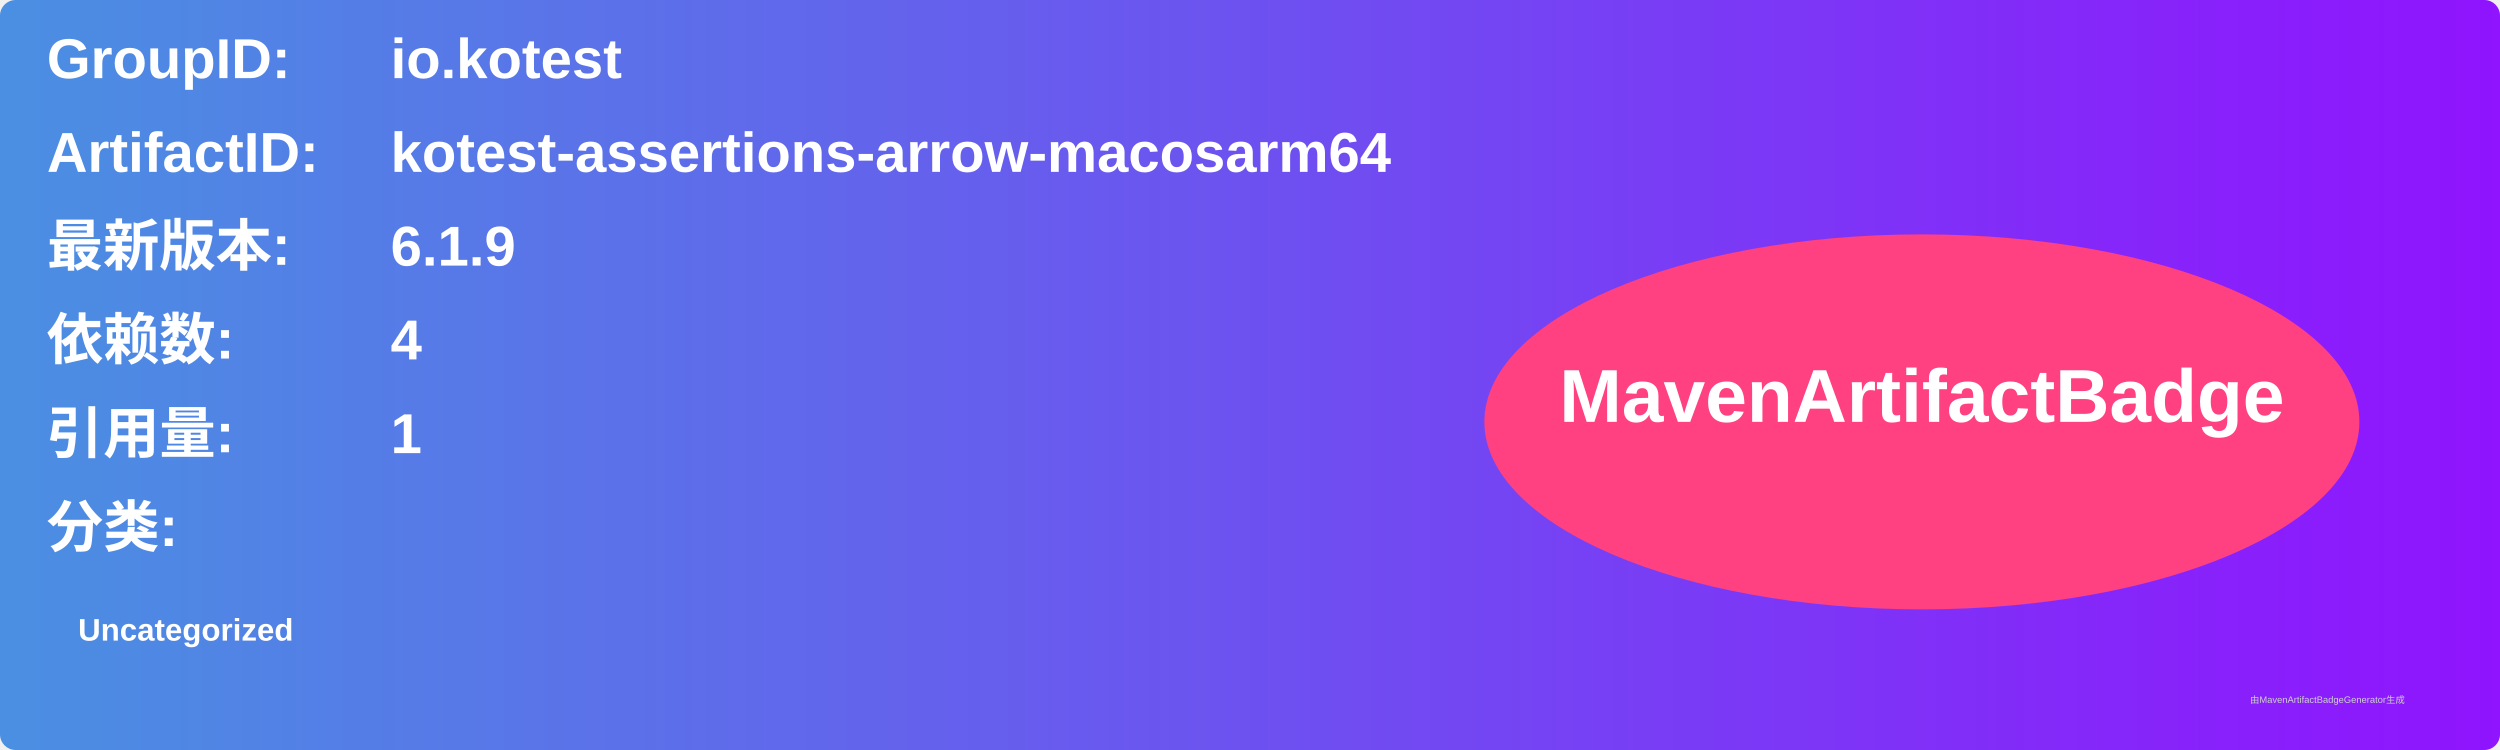
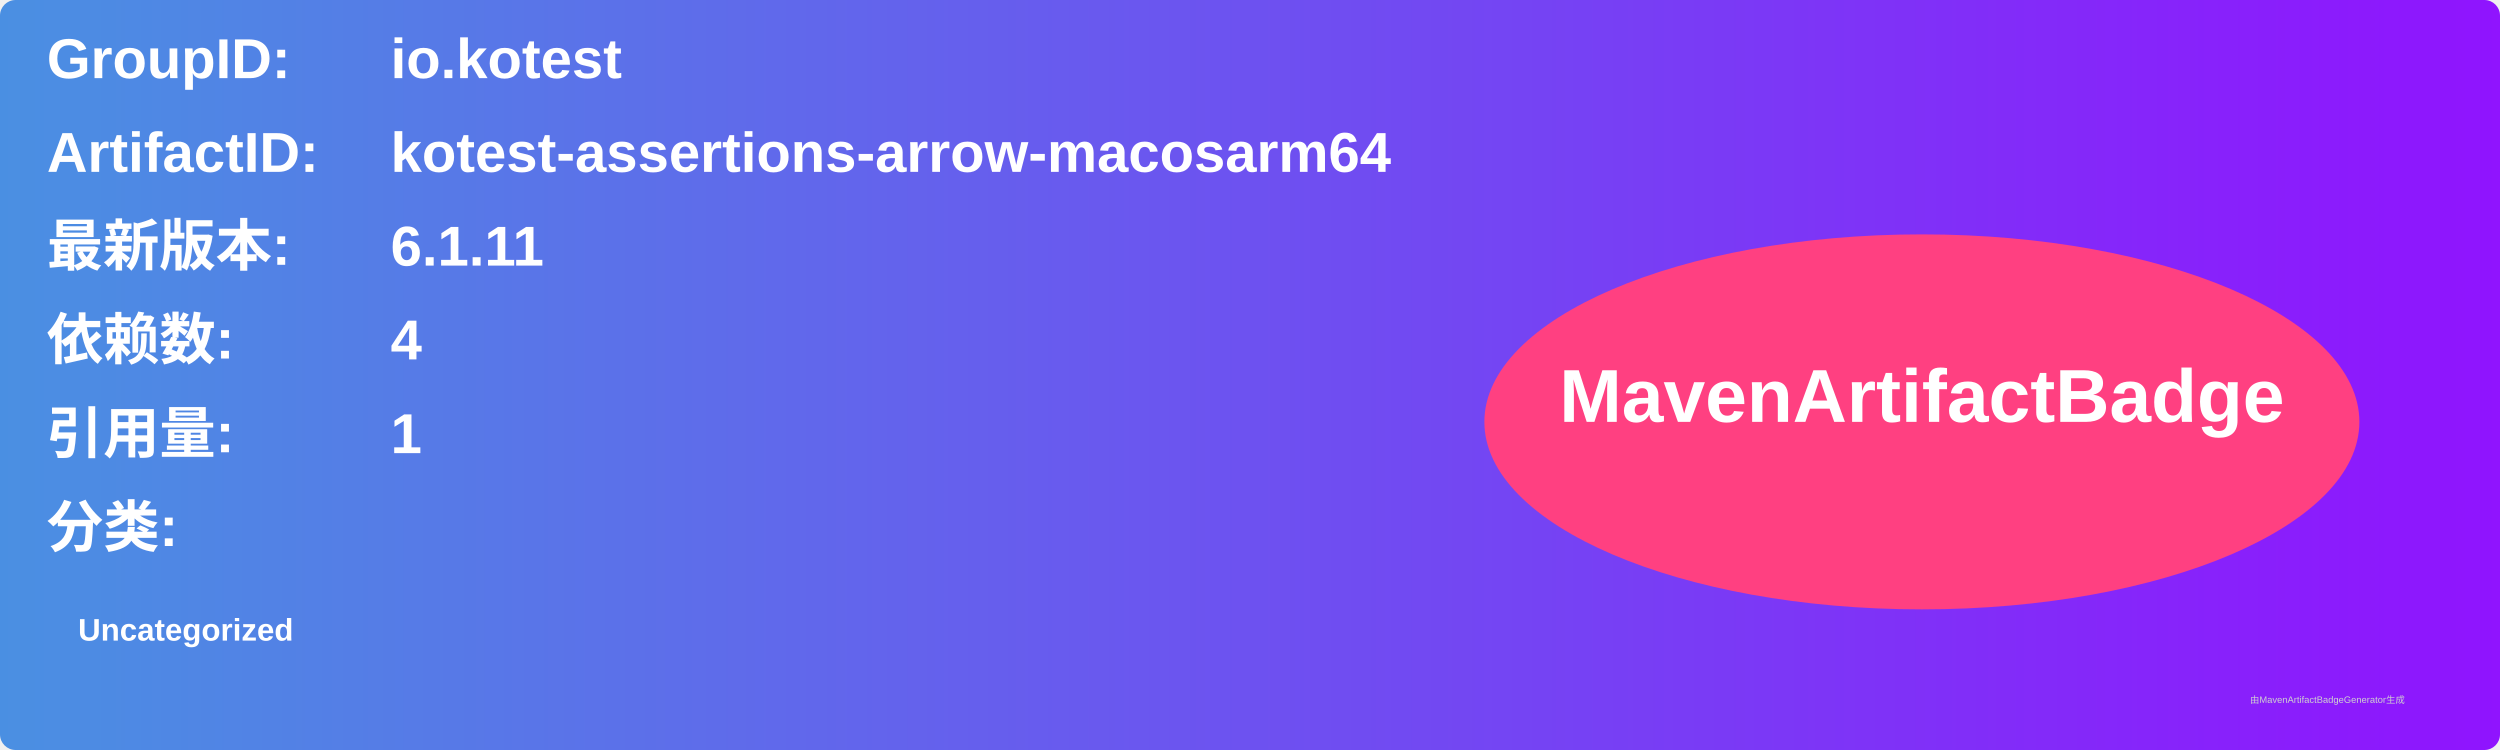
<svg xmlns="http://www.w3.org/2000/svg" width="800" height="240" viewBox="0 0 800 240">
  <linearGradient id="grad" x1="0%" y1="0%" x2="100%" y2="0%">
    <stop offset="0%" stop-color="#4a90e2" />
    <stop offset="100%" stop-color="#9013fe" />
  </linearGradient>
  <rect width="100%" height="100%" rx="5" ry="5" fill="url(#grad)" />
  <g transform="translate(15, 15)">
    <text x="0" y="10" font-family="Arial" font-size="18" fill="white" font-weight="bold" width="260">GroupID:</text>
    <text x="110" y="10" font-family="Arial" font-size="18" fill="white" font-weight="bold" width="460">io.kotest</text>
    <text x="0" y="40" font-family="Arial" font-size="18" fill="white" font-weight="bold" width="260">ArtifactID:</text>
    <text x="110" y="40" font-family="Arial" font-size="18" fill="white" font-weight="bold" width="460">kotest-assertions-arrow-macosarm64</text>
    <text x="0" y="70" font-family="Arial" font-size="18" fill="white" font-weight="bold">最新版本:</text>
    <text x="110" y="70" font-family="Arial" font-size="18" fill="white" font-weight="bold">
-       <tspan font-weight="bold">6.1.9</tspan>
+       <tspan font-weight="bold">6.1.11</tspan>
    </text>
    <text x="0" y="100" font-family="Arial" font-size="18" fill="white" font-weight="bold">依赖数: </text>
    <text x="110" y="100" font-family="Arial" font-size="18" fill="white">
      <tspan font-weight="bold">4</tspan>
    </text>
    <text x="0" y="130" font-family="Arial" font-size="18" fill="white" font-weight="bold">引用量: </text>
    <text x="110" y="130" font-family="Arial" font-size="18" fill="white">
      <tspan font-weight="bold">1</tspan>
    </text>
    <text x="0" y="160" font-family="Arial" font-size="18" fill="white" font-weight="bold">分类:</text>
    <text x="10" y="190" font-family="Arial" font-size="10" fill="white">
      <tspan font-weight="bold">Uncategorized</tspan>
    </text>
    <ellipse cx="600" cy="120" rx="140" ry="60" fill="#ff4081" />
    <text x="600" y="120" text-anchor="middle" font-family="Arial" font-size="24" fill="white" font-weight="bold">MavenArtifactBadge</text>
  </g>
  <text x="720" y="225" font-family="Arial" font-size="3" fill="#d0d0d0">由MavenArtifactBadgeGenerator生成</text>
</svg>
